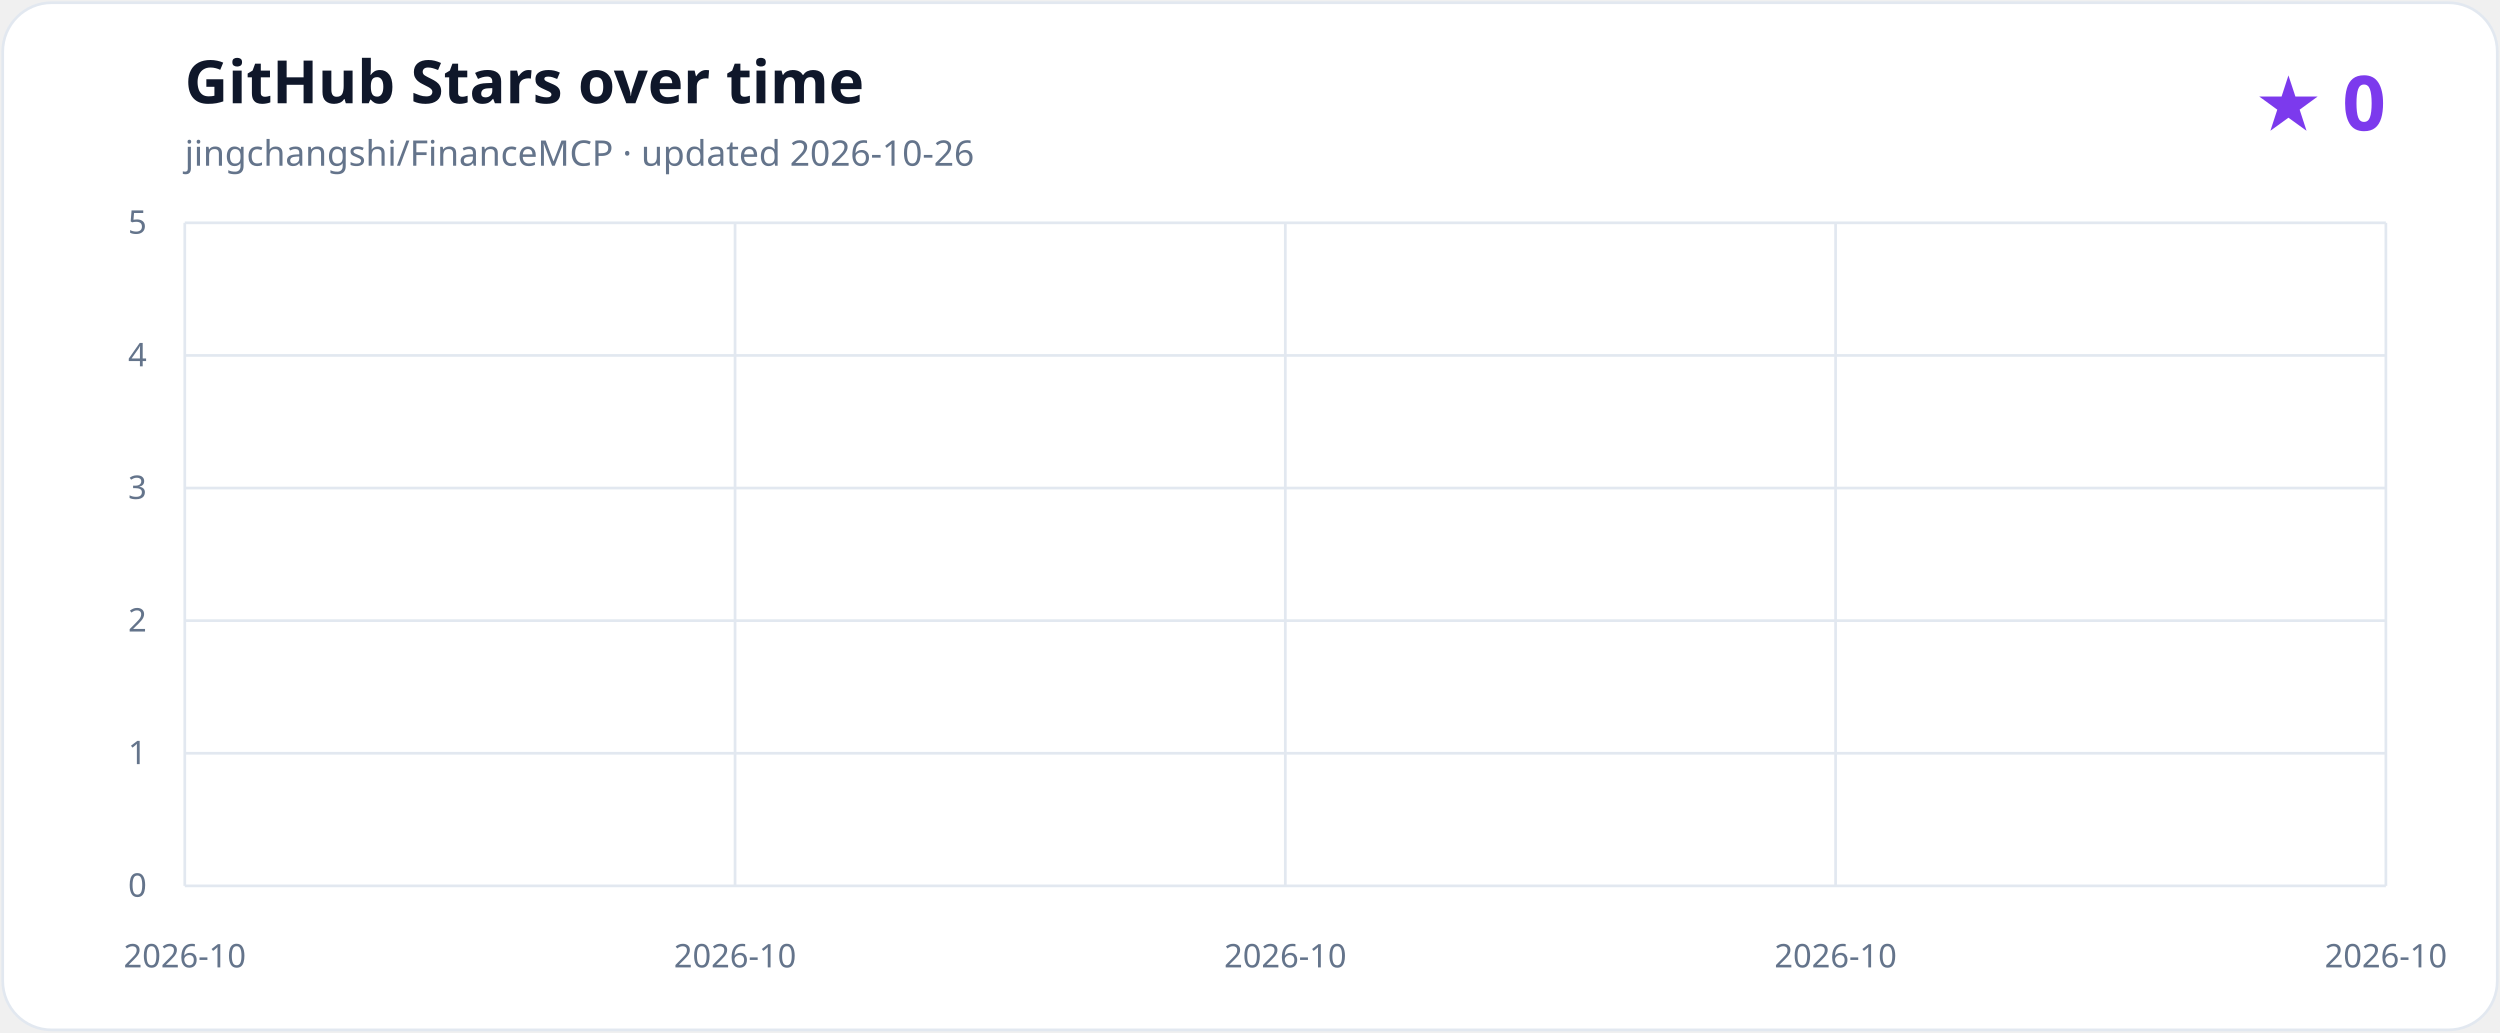
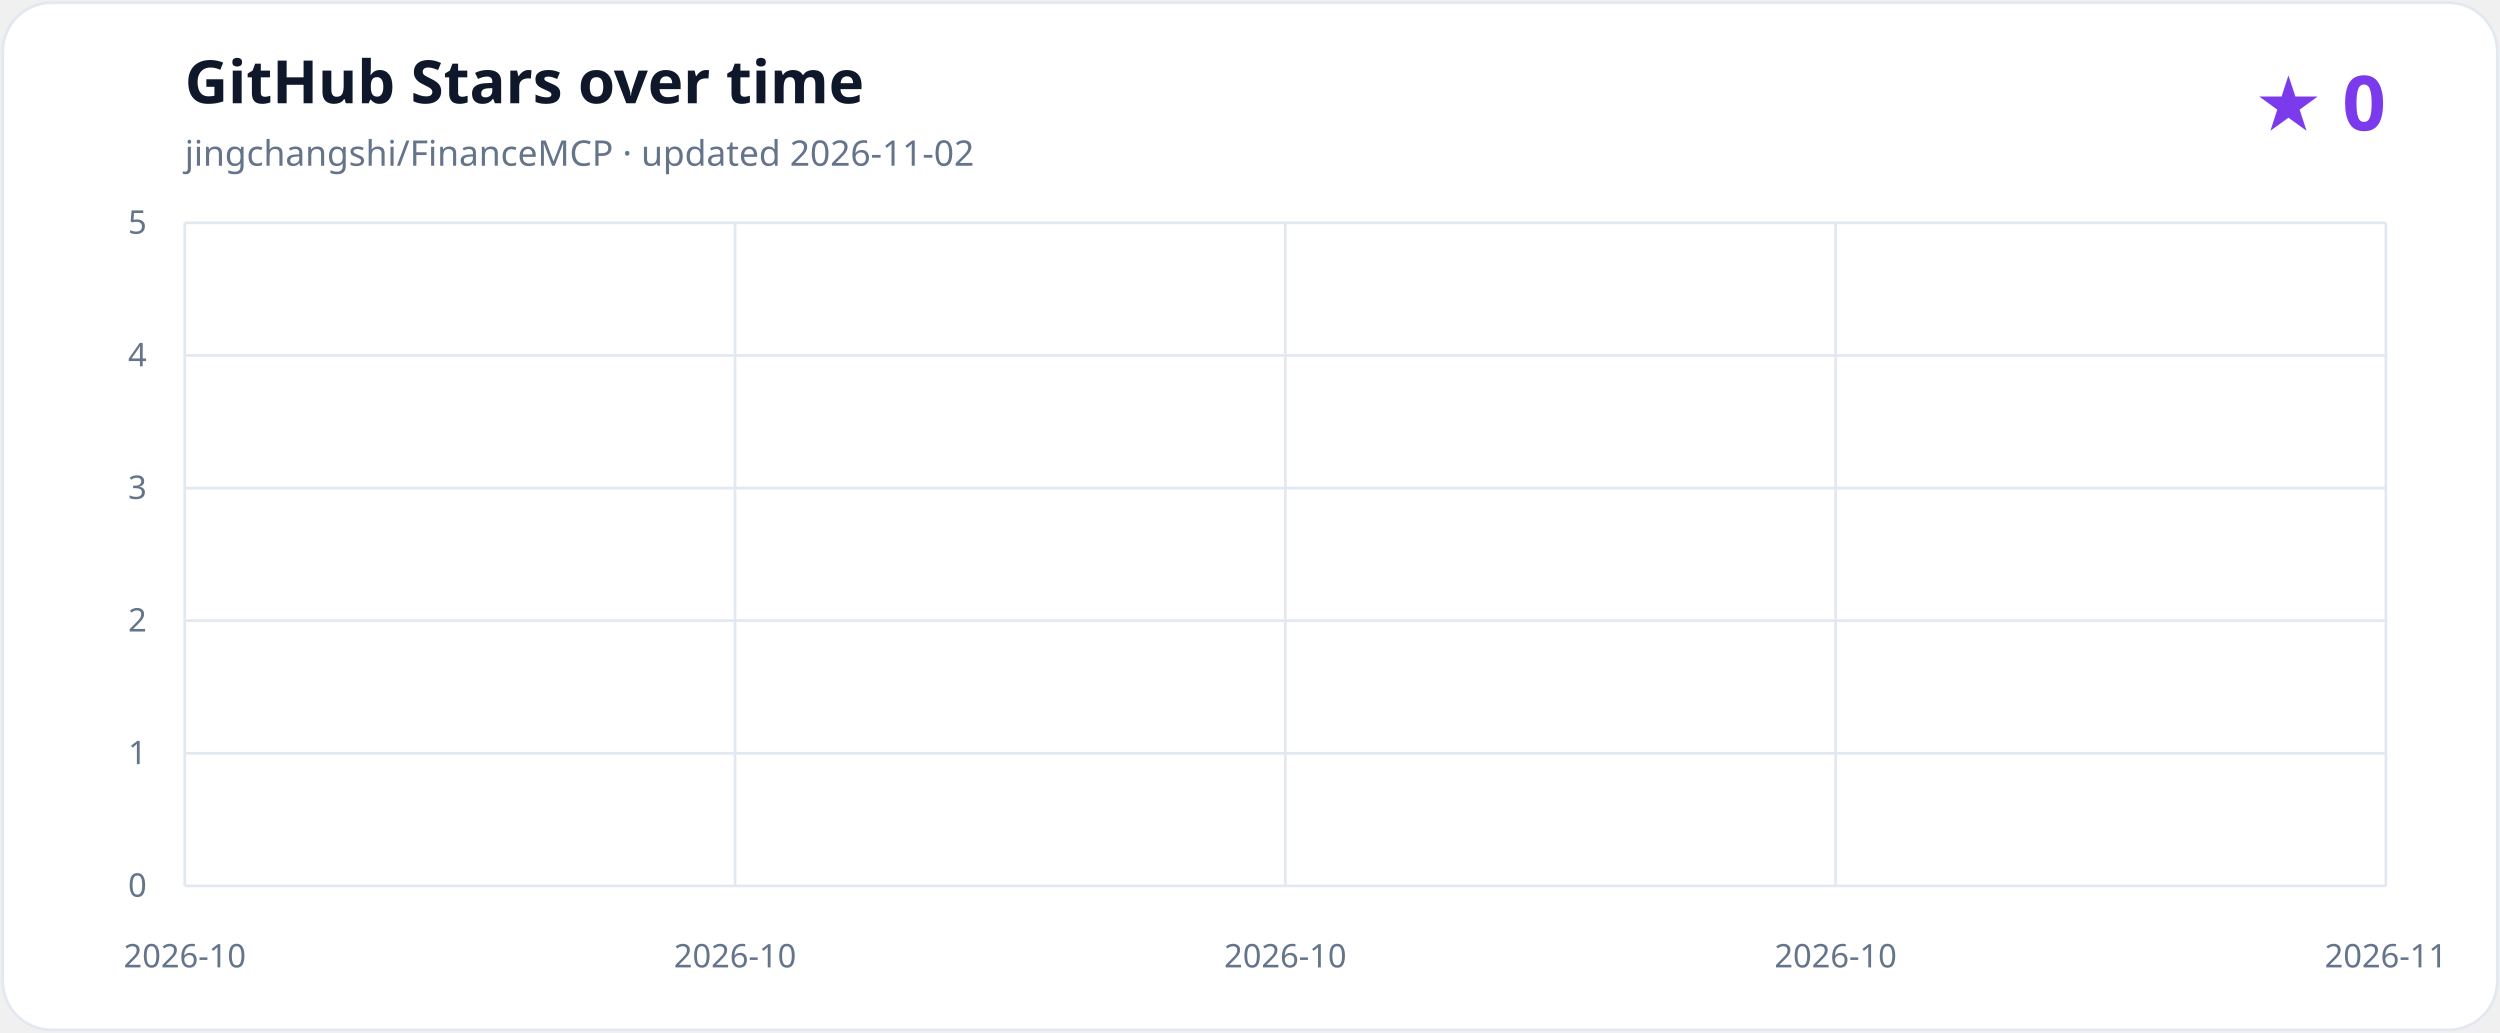
<svg xmlns="http://www.w3.org/2000/svg" role="img" aria-labelledby="title description" viewBox="0 0 920 380">
  <defs>
    <linearGradient id="line" x1="0" x2="1">
      <stop stop-color="#06b6d4" />
      <stop offset="1" stop-color="#8b5cf6" />
    </linearGradient>
    <linearGradient id="area" x1="0" y1="0" x2="0" y2="1">
      <stop stop-color="#8b5cf6" stop-opacity=".30" />
      <stop offset="1" stop-color="#06b6d4" stop-opacity=".02" />
    </linearGradient>
  </defs>
  <style>
    .background{fill:#ffffff;stroke:#e2e8f0}.title{fill:#0f172a;font:700 22px ui-sans-serif,system-ui}.subtitle{fill:#64748b;font:13px ui-sans-serif,system-ui}.count{fill:#7c3aed;font:700 28px ui-sans-serif,system-ui}.grid{stroke:#e2e8f0;stroke-width:1}.axis{fill:#64748b;font:12px ui-sans-serif,system-ui}
    @media (prefers-color-scheme:dark){.background{fill:#0f172a;stroke:#334155}.title{fill:#f8fafc}.subtitle,.axis{fill:#94a3b8}.count{fill:#a78bfa}.grid{stroke:#334155}}
  </style>
  <rect class="background" x="1" y="1" width="918" height="378" rx="18" />
  <text class="title" x="68" y="38">GitHub Stars over time</text>
-   <text class="subtitle" x="68" y="61">jingchangshi/FinanceMCP · updated 2026-10-26</text>
+   <text class="subtitle" x="68" y="61">jingchangshi/FinanceMCP · updated 2026-11-02</text>
  <text class="count" x="878" y="48" text-anchor="end">★ 0</text>
  <line class="grid" x1="68" y1="326.00" x2="878" y2="326.00" />
  <text class="axis" x="54" y="330" text-anchor="end">0</text>
  <line class="grid" x1="68" y1="277.20" x2="878" y2="277.20" />
  <text class="axis" x="54" y="281.2" text-anchor="end">1</text>
  <line class="grid" x1="68" y1="228.40" x2="878" y2="228.40" />
  <text class="axis" x="54" y="232.4" text-anchor="end">2</text>
  <line class="grid" x1="68" y1="179.60" x2="878" y2="179.60" />
  <text class="axis" x="54" y="183.6" text-anchor="end">3</text>
  <line class="grid" x1="68" y1="130.80" x2="878" y2="130.80" />
  <text class="axis" x="54" y="134.8" text-anchor="end">4</text>
  <line class="grid" x1="68" y1="82.00" x2="878" y2="82.00" />
  <text class="axis" x="54" y="86" text-anchor="end">5</text>
  <line class="grid" x1="68.00" y1="82" x2="68.00" y2="326" />
  <text class="axis" x="68.00" y="356" text-anchor="middle">2026-10</text>
  <line class="grid" x1="270.50" y1="82" x2="270.50" y2="326" />
  <text class="axis" x="270.50" y="356" text-anchor="middle">2026-10</text>
  <line class="grid" x1="473.00" y1="82" x2="473.00" y2="326" />
  <text class="axis" x="473.00" y="356" text-anchor="middle">2026-10</text>
  <line class="grid" x1="675.50" y1="82" x2="675.50" y2="326" />
  <text class="axis" x="675.50" y="356" text-anchor="middle">2026-10</text>
  <line class="grid" x1="878.00" y1="82" x2="878.00" y2="326" />
-   <text class="axis" x="878.00" y="356" text-anchor="middle">2026-10</text>
-   <path d="M 68.00 326.00 L 148.67 326.00 L 229.34 326.00 L 310.01 326.00 L 390.68 326.00 L 471.35 326.00 L 552.02 326.00 L 632.69 326.00 L 713.36 326.00 L 794.03 326.00 L 874.70 326.00 L 878.00 326.00 L 878.00 326.00 L 68.00 326.00 Z" fill="url(#area)" />
-   <path d="M 68.00 326.00 L 148.67 326.00 L 229.34 326.00 L 310.01 326.00 L 390.68 326.00 L 471.35 326.00 L 552.02 326.00 L 632.69 326.00 L 713.36 326.00 L 794.03 326.00 L 874.70 326.00 L 878.00 326.00" fill="none" stroke="url(#line)" stroke-width="4" stroke-linecap="round" stroke-linejoin="round" />
+   <text class="axis" x="878.00" y="356" text-anchor="middle">2026-11</text>
+   <path d="M 68.00 326.00 L 115.53 326.00 L 163.07 326.00 L 210.60 326.00 L 258.13 326.00 L 305.66 326.00 L 353.20 326.00 L 400.73 326.00 L 448.26 326.00 L 495.79 326.00 L 543.33 326.00 L 590.86 326.00 L 638.39 326.00 L 685.92 326.00 L 733.46 326.00 L 780.99 326.00 L 828.52 326.00 L 876.05 326.00 L 878.00 326.00 L 878.00 326.00 L 68.00 326.00 Z" fill="url(#area)" />
+   <path d="M 68.00 326.00 L 115.53 326.00 L 163.07 326.00 L 210.60 326.00 L 258.13 326.00 L 305.66 326.00 L 353.20 326.00 L 400.73 326.00 L 448.26 326.00 L 495.79 326.00 L 543.33 326.00 L 590.86 326.00 L 638.39 326.00 L 685.92 326.00 L 733.46 326.00 L 780.99 326.00 L 828.52 326.00 L 876.05 326.00 L 878.00 326.00" fill="none" stroke="url(#line)" stroke-width="4" stroke-linecap="round" stroke-linejoin="round" />
</svg>
